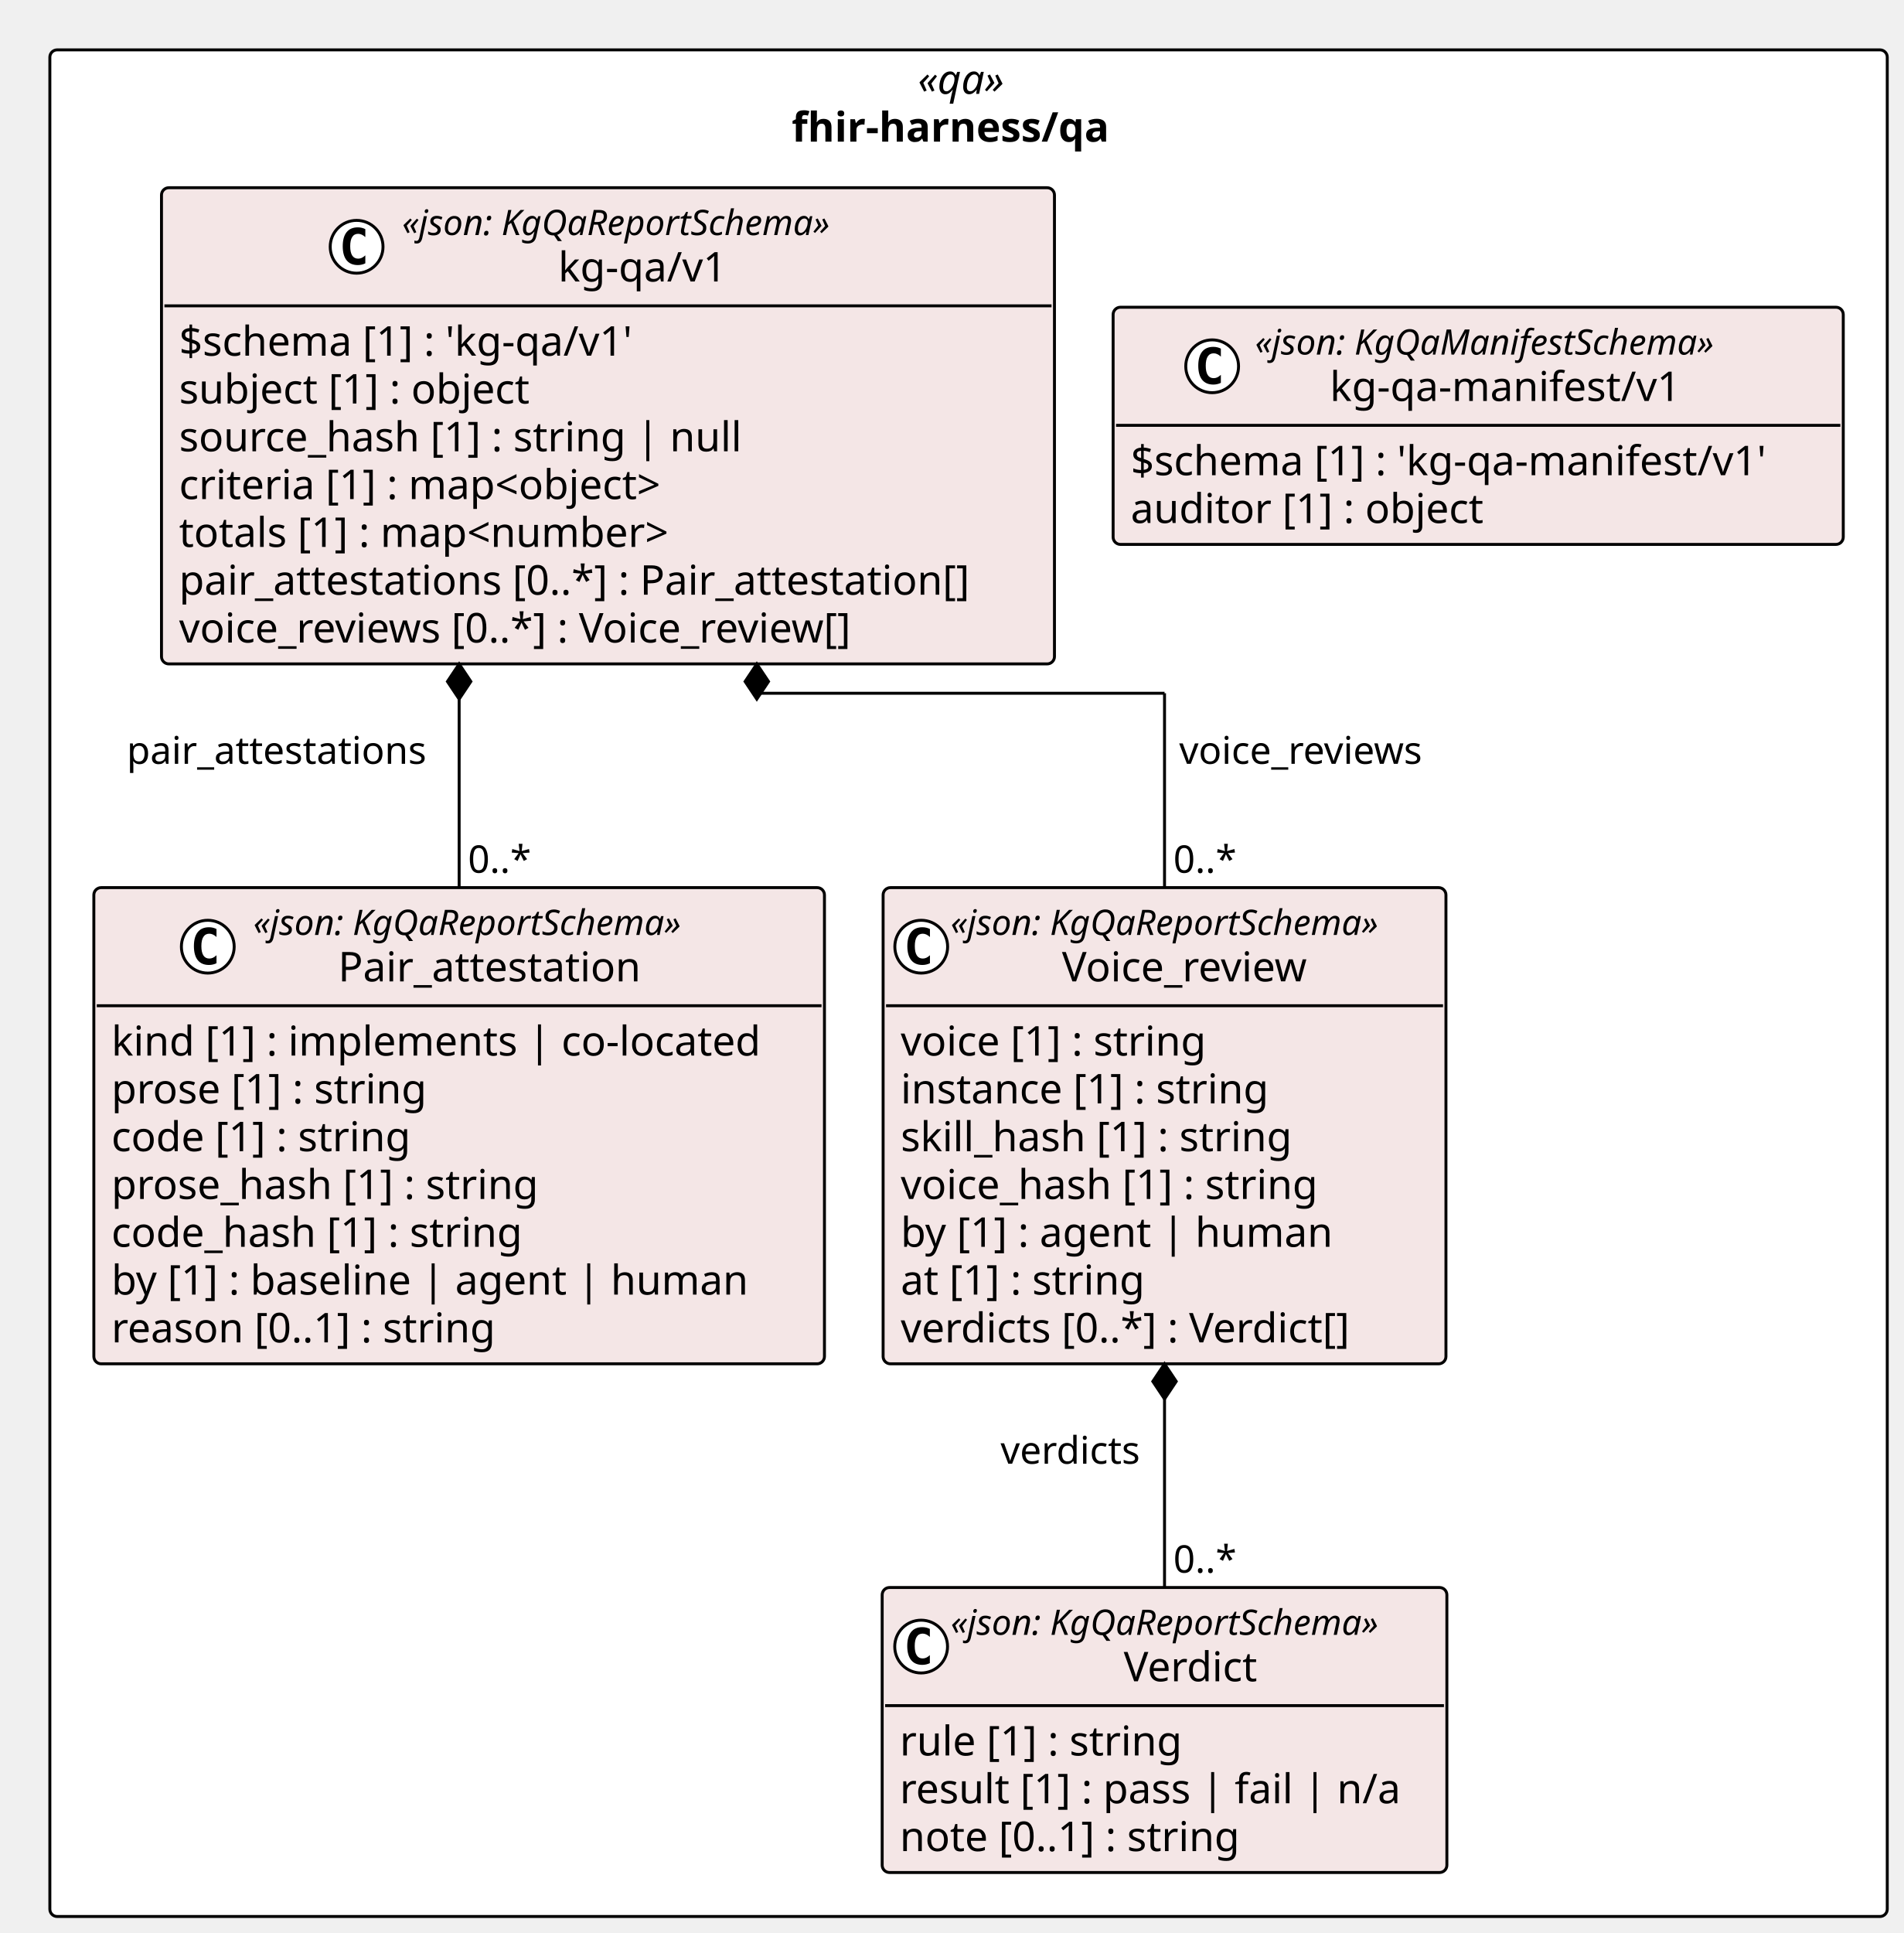
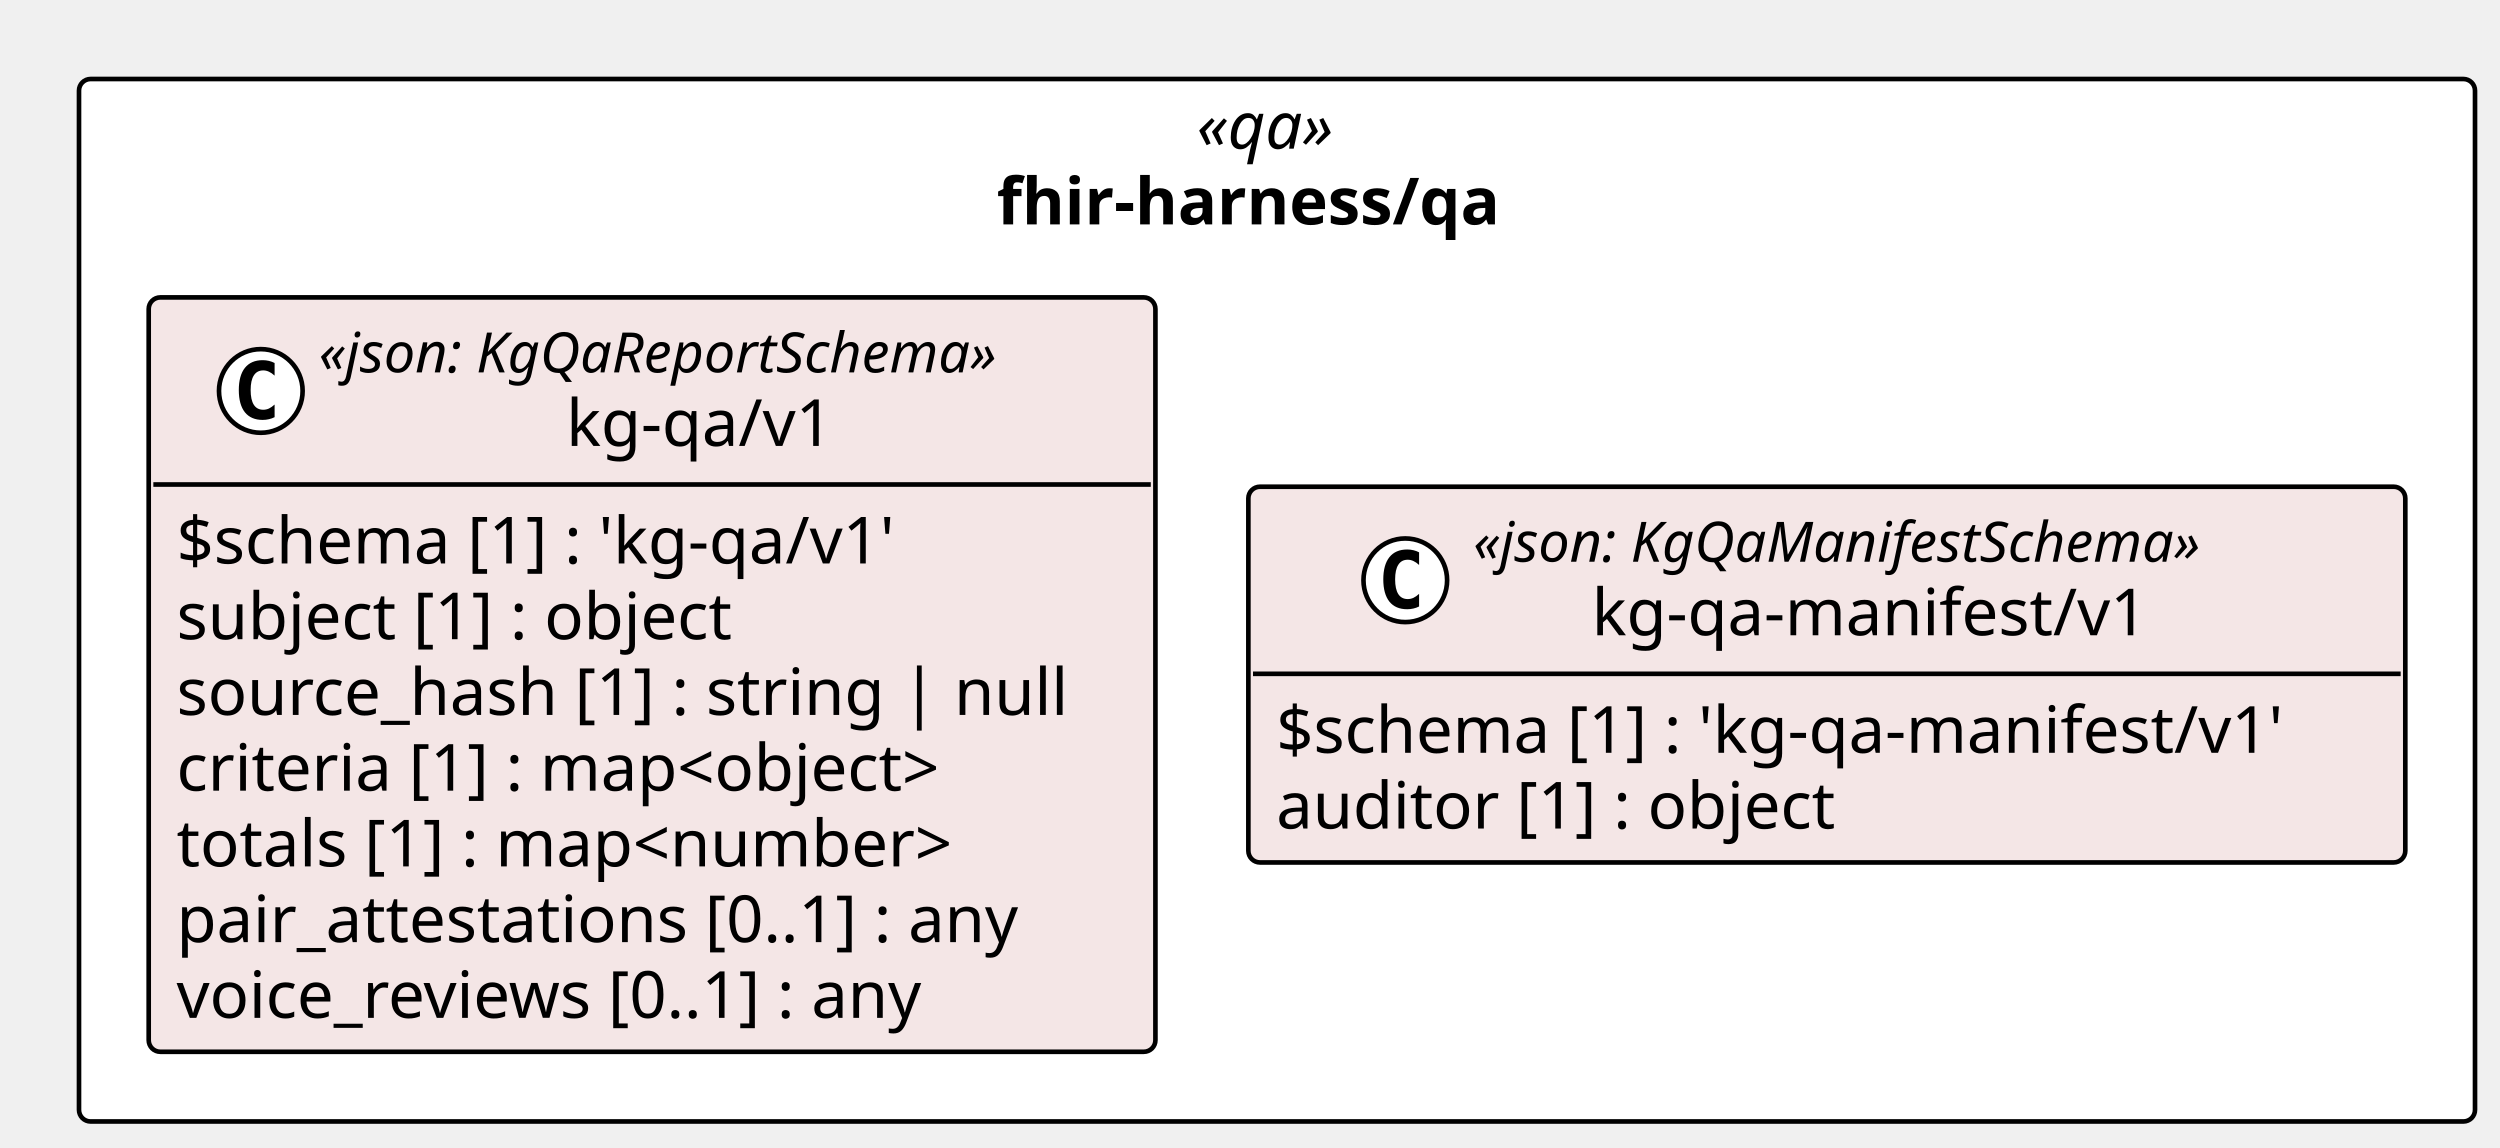
- <svg xmlns="http://www.w3.org/2000/svg" contentStyleType="text/css" height="659px" preserveAspectRatio="none" style="width:649px;height:659px;background:#FFFFFF;" version="1.1" viewBox="0 0 649 659" width="649px" zoomAndPan="magnify">
+ <svg xmlns="http://www.w3.org/2000/svg" contentStyleType="text/css" height="247px" preserveAspectRatio="none" style="width:538px;height:247px;background:#FFFFFF;" version="1.1" viewBox="0 0 538 247" width="538px" zoomAndPan="magnify">
  <defs />
  <g>
-     <rect fill="#FFFFFF" height="636.375" rx="2.5" ry="2.5" style="stroke:#000000;stroke-width:1.0;" width="626.538" x="17" y="17" />
-     <text fill="#000000" font-family="Verdana" font-size="14" font-style="italic" lengthAdjust="spacing" textLength="34.597" x="312.971" y="31.995">«qa»</text>
-     <text fill="#000000" font-family="Verdana" font-size="14" font-weight="bold" lengthAdjust="spacing" textLength="120.6" x="269.969" y="48.292">fhir-harness/qa</text>
-     <g id="elem_fhir_harness_qa_kg_qa_v1_Pair_attestation">
-       <rect codeLine="11" fill="#F4E6E6" height="162.344" id="fhir_harness_qa_kg_qa_v1_Pair_attestation" rx="2.5" ry="2.5" style="stroke:#000000;stroke-width:1.0;" width="249.132" x="32" y="302.609" />
-       <ellipse cx="70.854" cy="322.742" fill="#FFFFFF" rx="9" ry="9" style="stroke:#000000;stroke-width:1.0;" />
-       <path d="M73.823,328.383 Q73.245,328.68 72.604,328.82 Q71.963,328.977 71.26,328.977 Q68.76,328.977 67.432,327.336 Q66.12,325.68 66.12,322.555 Q66.12,319.43 67.432,317.773 Q68.76,316.117 71.26,316.117 Q71.963,316.117 72.604,316.273 Q73.26,316.43 73.823,316.727 L73.823,319.445 Q73.198,318.867 72.604,318.602 Q72.01,318.32 71.385,318.32 Q70.041,318.32 69.354,319.398 Q68.666,320.461 68.666,322.555 Q68.666,324.648 69.354,325.727 Q70.041,326.789 71.385,326.789 Q72.01,326.789 72.604,326.523 Q73.198,326.242 73.823,325.664 L73.823,328.383 Z " fill="#000000" />
-       <text fill="#000000" font-family="Verdana" font-size="12" font-style="italic" lengthAdjust="spacing" textLength="167.924" x="86.354" y="318.748">«json: KgQaReportSchema»</text>
-       <text fill="#000000" font-family="Verdana" font-size="14" lengthAdjust="spacing" textLength="110.018" x="115.307" y="334.573">Pair_attestation</text>
-       <line style="stroke:#000000;stroke-width:1.0;" x1="33" x2="280.132" y1="342.875" y2="342.875" />
-       <text fill="#000000" font-family="Verdana" font-size="14" lengthAdjust="spacing" textLength="237.132" x="38" y="359.87">kind [1] : implements | co-located</text>
-       <text fill="#000000" font-family="Verdana" font-size="14" lengthAdjust="spacing" textLength="117.202" x="38" y="376.167">prose [1] : string</text>
-       <text fill="#000000" font-family="Verdana" font-size="14" lengthAdjust="spacing" textLength="111.85" x="38" y="392.464">code [1] : string</text>
-       <text fill="#000000" font-family="Verdana" font-size="14" lengthAdjust="spacing" textLength="157.821" x="38" y="408.761">prose_hash [1] : string</text>
-       <text fill="#000000" font-family="Verdana" font-size="14" lengthAdjust="spacing" textLength="152.469" x="38" y="425.058">code_hash [1] : string</text>
-       <text fill="#000000" font-family="Verdana" font-size="14" lengthAdjust="spacing" textLength="230.221" x="38" y="441.354">by [1] : baseline | agent | human</text>
-       <text fill="#000000" font-family="Verdana" font-size="14" lengthAdjust="spacing" textLength="143.575" x="38" y="457.651">reason [0..1] : string</text>
-     </g>
-     <g id="elem_fhir_harness_qa_kg_qa_v1_Verdict">
-       <rect codeLine="20" fill="#F4E6E6" height="97.156" id="fhir_harness_qa_kg_qa_v1_Verdict" rx="2.5" ry="2.5" style="stroke:#000000;stroke-width:1.0;" width="192.558" x="300.815" y="541.219" />
-       <ellipse cx="314.1" cy="561.352" fill="#FFFFFF" rx="9" ry="9" style="stroke:#000000;stroke-width:1.0;" />
-       <path d="M317.069,566.992 Q316.491,567.289 315.85,567.43 Q315.209,567.586 314.506,567.586 Q312.006,567.586 310.678,565.945 Q309.366,564.289 309.366,561.164 Q309.366,558.039 310.678,556.383 Q312.006,554.727 314.506,554.727 Q315.209,554.727 315.85,554.883 Q316.506,555.039 317.069,555.336 L317.069,558.055 Q316.444,557.477 315.85,557.211 Q315.256,556.93 314.631,556.93 Q313.288,556.93 312.6,558.008 Q311.913,559.07 311.913,561.164 Q311.913,563.258 312.6,564.336 Q313.288,565.398 314.631,565.398 Q315.256,565.398 315.85,565.133 Q316.444,564.852 317.069,564.273 L317.069,566.992 Z " fill="#000000" />
-       <text fill="#000000" font-family="Verdana" font-size="12" font-style="italic" lengthAdjust="spacing" textLength="167.924" x="324.163" y="557.357">«json: KgQaReportSchema»</text>
-       <text fill="#000000" font-family="Verdana" font-size="14" lengthAdjust="spacing" textLength="49.909" x="383.171" y="573.183">Verdict</text>
-       <line style="stroke:#000000;stroke-width:1.0;" x1="301.815" x2="492.373" y1="581.484" y2="581.484" />
-       <text fill="#000000" font-family="Verdana" font-size="14" lengthAdjust="spacing" textLength="105.219" x="306.815" y="598.48">rule [1] : string</text>
-       <text fill="#000000" font-family="Verdana" font-size="14" lengthAdjust="spacing" textLength="180.558" x="306.815" y="614.776">result [1] : pass | fail | n/a</text>
-       <text fill="#000000" font-family="Verdana" font-size="14" lengthAdjust="spacing" textLength="127.436" x="306.815" y="631.073">note [0..1] : string</text>
-     </g>
-     <g id="elem_fhir_harness_qa_kg_qa_v1_Voice_review">
-       <rect codeLine="25" fill="#F4E6E6" height="162.344" id="fhir_harness_qa_kg_qa_v1_Voice_review" rx="2.5" ry="2.5" style="stroke:#000000;stroke-width:1.0;" width="191.924" x="301.132" y="302.609" />
-       <ellipse cx="314.132" cy="322.742" fill="#FFFFFF" rx="9" ry="9" style="stroke:#000000;stroke-width:1.0;" />
-       <path d="M317.101,328.383 Q316.522,328.68 315.882,328.82 Q315.241,328.977 314.538,328.977 Q312.038,328.977 310.71,327.336 Q309.397,325.68 309.397,322.555 Q309.397,319.43 310.71,317.773 Q312.038,316.117 314.538,316.117 Q315.241,316.117 315.882,316.273 Q316.538,316.43 317.101,316.727 L317.101,319.445 Q316.476,318.867 315.882,318.602 Q315.288,318.32 314.663,318.32 Q313.319,318.32 312.632,319.398 Q311.944,320.461 311.944,322.555 Q311.944,324.648 312.632,325.727 Q313.319,326.789 314.663,326.789 Q315.288,326.789 315.882,326.523 Q316.476,326.242 317.101,325.664 L317.101,328.383 Z " fill="#000000" />
-       <text fill="#000000" font-family="Verdana" font-size="12" font-style="italic" lengthAdjust="spacing" textLength="167.924" x="324.132" y="318.748">«json: KgQaReportSchema»</text>
-       <text fill="#000000" font-family="Verdana" font-size="14" lengthAdjust="spacing" textLength="91.95" x="362.119" y="334.573">Voice_review</text>
-       <line style="stroke:#000000;stroke-width:1.0;" x1="302.132" x2="492.056" y1="342.875" y2="342.875" />
-       <text fill="#000000" font-family="Verdana" font-size="14" lengthAdjust="spacing" textLength="115.138" x="307.132" y="359.87">voice [1] : string</text>
-       <text fill="#000000" font-family="Verdana" font-size="14" lengthAdjust="spacing" textLength="137.395" x="307.132" y="376.167">instance [1] : string</text>
-       <text fill="#000000" font-family="Verdana" font-size="14" lengthAdjust="spacing" textLength="145.776" x="307.132" y="392.464">skill_hash [1] : string</text>
-       <text fill="#000000" font-family="Verdana" font-size="14" lengthAdjust="spacing" textLength="155.757" x="307.132" y="408.761">voice_hash [1] : string</text>
-       <text fill="#000000" font-family="Verdana" font-size="14" lengthAdjust="spacing" textLength="157.965" x="307.132" y="425.058">by [1] : agent | human</text>
-       <text fill="#000000" font-family="Verdana" font-size="14" lengthAdjust="spacing" textLength="92.155" x="307.132" y="441.354">at [1] : string</text>
-       <text fill="#000000" font-family="Verdana" font-size="14" lengthAdjust="spacing" textLength="170.543" x="307.132" y="457.651">verdicts [0..*] : Verdict[]</text>
-     </g>
+     <rect fill="#FFFFFF" height="224.344" rx="2.5" ry="2.5" style="stroke:#000000;stroke-width:1.0;" width="515.622" x="17" y="17" />
+     <text fill="#000000" font-family="Verdana" font-size="14" font-style="italic" lengthAdjust="spacing" textLength="34.597" x="257.513" y="31.995">«qa»</text>
+     <text fill="#000000" font-family="Verdana" font-size="14" font-weight="bold" lengthAdjust="spacing" textLength="120.6" x="214.511" y="48.292">fhir-harness/qa</text>
    <g id="elem_fhir_harness_qa_kg_qa_v1_kg_qa_v1">
-       <rect codeLine="34" fill="#F4E6E6" height="162.344" id="fhir_harness_qa_kg_qa_v1_kg_qa_v1" rx="2.5" ry="2.5" style="stroke:#000000;stroke-width:1.0;" width="304.496" x="55.067" y="64" />
-       <ellipse cx="121.603" cy="84.133" fill="#FFFFFF" rx="9" ry="9" style="stroke:#000000;stroke-width:1.0;" />
-       <path d="M124.572,89.773 Q123.994,90.07 123.353,90.211 Q122.713,90.367 122.01,90.367 Q119.51,90.367 118.181,88.727 Q116.869,87.07 116.869,83.945 Q116.869,80.82 118.181,79.164 Q119.51,77.508 122.01,77.508 Q122.713,77.508 123.353,77.664 Q124.01,77.82 124.572,78.117 L124.572,80.836 Q123.947,80.258 123.353,79.992 Q122.76,79.711 122.135,79.711 Q120.791,79.711 120.103,80.789 Q119.416,81.852 119.416,83.945 Q119.416,86.039 120.103,87.117 Q120.791,88.18 122.135,88.18 Q122.76,88.18 123.353,87.914 Q123.947,87.633 124.572,87.055 L124.572,89.773 Z " fill="#000000" />
-       <text fill="#000000" font-family="Verdana" font-size="12" font-style="italic" lengthAdjust="spacing" textLength="167.924" x="137.103" y="80.139">«json: KgQaReportSchema»</text>
-       <text fill="#000000" font-family="Verdana" font-size="14" lengthAdjust="spacing" textLength="61.421" x="190.355" y="95.964">kg-qa/v1</text>
-       <line style="stroke:#000000;stroke-width:1.0;" x1="56.067" x2="358.563" y1="104.266" y2="104.266" />
-       <text fill="#000000" font-family="Verdana" font-size="14" lengthAdjust="spacing" textLength="170.618" x="61.067" y="121.261">$schema [1] : 'kg-qa/v1'</text>
-       <text fill="#000000" font-family="Verdana" font-size="14" lengthAdjust="spacing" textLength="131.783" x="61.067" y="137.558">subject [1] : object</text>
-       <text fill="#000000" font-family="Verdana" font-size="14" lengthAdjust="spacing" textLength="204.648" x="61.067" y="153.855">source_hash [1] : string | null</text>
-       <text fill="#000000" font-family="Verdana" font-size="14" lengthAdjust="spacing" textLength="185.274" x="61.067" y="170.151">criteria [1] : map&lt;object&gt;</text>
-       <text fill="#000000" font-family="Verdana" font-size="14" lengthAdjust="spacing" textLength="186.409" x="61.067" y="186.448">totals [1] : map&lt;number&gt;</text>
-       <text fill="#000000" font-family="Verdana" font-size="14" lengthAdjust="spacing" textLength="292.496" x="61.067" y="202.745">pair_attestations [0..*] : Pair_attestation[]</text>
-       <text fill="#000000" font-family="Verdana" font-size="14" lengthAdjust="spacing" textLength="254.625" x="61.067" y="219.042">voice_reviews [0..*] : Voice_review[]</text>
+       <rect codeLine="11" fill="#F4E6E6" height="162.344" id="fhir_harness_qa_kg_qa_v1_kg_qa_v1" rx="2.5" ry="2.5" style="stroke:#000000;stroke-width:1.0;" width="216.648" x="32" y="64" />
+       <ellipse cx="56.126" cy="84.133" fill="#FFFFFF" rx="9" ry="9" style="stroke:#000000;stroke-width:1.0;" />
+       <path d="M59.094,89.773 Q58.516,90.07 57.876,90.211 Q57.235,90.367 56.532,90.367 Q54.032,90.367 52.704,88.727 Q51.391,87.07 51.391,83.945 Q51.391,80.82 52.704,79.164 Q54.032,77.508 56.532,77.508 Q57.235,77.508 57.876,77.664 Q58.532,77.82 59.094,78.117 L59.094,80.836 Q58.469,80.258 57.876,79.992 Q57.282,79.711 56.657,79.711 Q55.313,79.711 54.626,80.789 Q53.938,81.852 53.938,83.945 Q53.938,86.039 54.626,87.117 Q55.313,88.18 56.657,88.18 Q57.282,88.18 57.876,87.914 Q58.469,87.633 59.094,87.055 L59.094,89.773 Z " fill="#000000" />
+       <text fill="#000000" font-family="Verdana" font-size="12" font-style="italic" lengthAdjust="spacing" textLength="167.924" x="68.598" y="80.139">«json: KgQaReportSchema»</text>
+       <text fill="#000000" font-family="Verdana" font-size="14" lengthAdjust="spacing" textLength="61.421" x="121.85" y="95.964">kg-qa/v1</text>
+       <line style="stroke:#000000;stroke-width:1.0;" x1="33" x2="247.648" y1="104.266" y2="104.266" />
+       <text fill="#000000" font-family="Verdana" font-size="14" lengthAdjust="spacing" textLength="170.618" x="38" y="121.261">$schema [1] : 'kg-qa/v1'</text>
+       <text fill="#000000" font-family="Verdana" font-size="14" lengthAdjust="spacing" textLength="131.783" x="38" y="137.558">subject [1] : object</text>
+       <text fill="#000000" font-family="Verdana" font-size="14" lengthAdjust="spacing" textLength="204.648" x="38" y="153.855">source_hash [1] : string | null</text>
+       <text fill="#000000" font-family="Verdana" font-size="14" lengthAdjust="spacing" textLength="185.274" x="38" y="170.151">criteria [1] : map&lt;object&gt;</text>
+       <text fill="#000000" font-family="Verdana" font-size="14" lengthAdjust="spacing" textLength="186.409" x="38" y="186.448">totals [1] : map&lt;number&gt;</text>
+       <text fill="#000000" font-family="Verdana" font-size="14" lengthAdjust="spacing" textLength="199.199" x="38" y="202.745">pair_attestations [0..1] : any</text>
+       <text fill="#000000" font-family="Verdana" font-size="14" lengthAdjust="spacing" textLength="179.395" x="38" y="219.042">voice_reviews [0..1] : any</text>
    </g>
    <g id="elem_fhir_harness_qa_kg_qa_manifest_v1_kg_qa_manifest_v1">
-       <rect codeLine="43" fill="#F4E6E6" height="80.859" id="fhir_harness_qa_kg_qa_manifest_v1_kg_qa_manifest_v1" rx="2.5" ry="2.5" style="stroke:#000000;stroke-width:1.0;" width="248.975" x="379.563" y="104.742" />
-       <ellipse cx="413.334" cy="124.875" fill="#FFFFFF" rx="9" ry="9" style="stroke:#000000;stroke-width:1.0;" />
-       <path d="M416.303,130.516 Q415.725,130.812 415.084,130.953 Q414.444,131.109 413.741,131.109 Q411.241,131.109 409.913,129.469 Q408.6,127.812 408.6,124.688 Q408.6,121.562 409.913,119.906 Q411.241,118.25 413.741,118.25 Q414.444,118.25 415.084,118.406 Q415.741,118.562 416.303,118.859 L416.303,121.578 Q415.678,121 415.084,120.734 Q414.491,120.453 413.866,120.453 Q412.522,120.453 411.834,121.531 Q411.147,122.594 411.147,124.688 Q411.147,126.781 411.834,127.859 Q412.522,128.922 413.866,128.922 Q414.491,128.922 415.084,128.656 Q415.678,128.375 416.303,127.797 L416.303,130.516 Z " fill="#000000" />
-       <text fill="#000000" font-family="Verdana" font-size="12" font-style="italic" lengthAdjust="spacing" textLength="178.816" x="427.95" y="120.881">«json: KgQaManifestSchema»</text>
-       <text fill="#000000" font-family="Verdana" font-size="14" lengthAdjust="spacing" textLength="127.777" x="453.47" y="136.706">kg-qa-manifest/v1</text>
-       <line style="stroke:#000000;stroke-width:1.0;" x1="380.563" x2="627.538" y1="145.008" y2="145.008" />
-       <text fill="#000000" font-family="Verdana" font-size="14" lengthAdjust="spacing" textLength="236.975" x="385.563" y="162.003">$schema [1] : 'kg-qa-manifest/v1'</text>
-       <text fill="#000000" font-family="Verdana" font-size="14" lengthAdjust="spacing" textLength="131.079" x="385.563" y="178.3">auditor [1] : object</text>
+       <rect codeLine="20" fill="#F4E6E6" height="80.859" id="fhir_harness_qa_kg_qa_manifest_v1_kg_qa_manifest_v1" rx="2.5" ry="2.5" style="stroke:#000000;stroke-width:1.0;" width="248.975" x="268.647" y="104.742" />
+       <ellipse cx="302.419" cy="124.875" fill="#FFFFFF" rx="9" ry="9" style="stroke:#000000;stroke-width:1.0;" />
+       <path d="M305.387,130.516 Q304.809,130.812 304.169,130.953 Q303.528,131.109 302.825,131.109 Q300.325,131.109 298.997,129.469 Q297.684,127.812 297.684,124.688 Q297.684,121.562 298.997,119.906 Q300.325,118.25 302.825,118.25 Q303.528,118.25 304.169,118.406 Q304.825,118.562 305.387,118.859 L305.387,121.578 Q304.762,121 304.169,120.734 Q303.575,120.453 302.95,120.453 Q301.606,120.453 300.919,121.531 Q300.231,122.594 300.231,124.688 Q300.231,126.781 300.919,127.859 Q301.606,128.922 302.95,128.922 Q303.575,128.922 304.169,128.656 Q304.762,128.375 305.387,127.797 L305.387,130.516 Z " fill="#000000" />
+       <text fill="#000000" font-family="Verdana" font-size="12" font-style="italic" lengthAdjust="spacing" textLength="178.816" x="317.034" y="120.881">«json: KgQaManifestSchema»</text>
+       <text fill="#000000" font-family="Verdana" font-size="14" lengthAdjust="spacing" textLength="127.777" x="342.554" y="136.706">kg-qa-manifest/v1</text>
+       <line style="stroke:#000000;stroke-width:1.0;" x1="269.647" x2="516.622" y1="145.008" y2="145.008" />
+       <text fill="#000000" font-family="Verdana" font-size="14" lengthAdjust="spacing" textLength="236.975" x="274.647" y="162.003">$schema [1] : 'kg-qa-manifest/v1'</text>
+       <text fill="#000000" font-family="Verdana" font-size="14" lengthAdjust="spacing" textLength="131.079" x="274.647" y="178.3">auditor [1] : object</text>
    </g>
-     <line style="stroke:#000000;stroke-width:1.0;" x1="156.566" x2="156.566" y1="226.344" y2="302.609" />
-     <polygon fill="#000000" points="156.566,226.344,152.566,232.344,156.566,238.344,160.566,232.344,156.566,226.344" style="stroke:#000000;stroke-width:1.0;" />
-     <text fill="#000000" font-family="Verdana" font-size="13" lengthAdjust="spacing" textLength="109.345" x="43.221" y="260.411">pair_attestations</text>
-     <text fill="#000000" font-family="Verdana" font-size="13" lengthAdjust="spacing" textLength="23.036" x="159.566" y="297.543">0..*</text>
-     <line style="stroke:#000000;stroke-width:1.0;" x1="397.094" x2="397.094" y1="464.953" y2="541.219" />
-     <polygon fill="#000000" points="397.094,464.953,393.094,470.953,397.094,476.953,401.094,470.953,397.094,464.953" style="stroke:#000000;stroke-width:1.0;" />
-     <text fill="#000000" font-family="Verdana" font-size="13" lengthAdjust="spacing" textLength="51.917" x="341.176" y="499.02">verdicts</text>
-     <text fill="#000000" font-family="Verdana" font-size="13" lengthAdjust="spacing" textLength="23.036" x="400.094" y="536.153">0..*</text>
-     <line style="stroke:#000000;stroke-width:1.0;" x1="258.065" x2="258.065" y1="226.344" y2="236.344" />
-     <line style="stroke:#000000;stroke-width:1.0;" x1="258.065" x2="397.094" y1="236.344" y2="236.344" />
-     <line style="stroke:#000000;stroke-width:1.0;" x1="397.094" x2="397.094" y1="236.344" y2="302.609" />
-     <polygon fill="#000000" points="258.065,226.344,254.065,232.344,258.065,238.344,262.065,232.344,258.065,226.344" style="stroke:#000000;stroke-width:1.0;" />
-     <text fill="#000000" font-family="Verdana" font-size="13" lengthAdjust="spacing" textLength="90.956" x="402.094" y="260.411">voice_reviews</text>
-     <text fill="#000000" font-family="Verdana" font-size="13" lengthAdjust="spacing" textLength="23.036" x="400.094" y="297.543">0..*</text>
  </g>
</svg>
